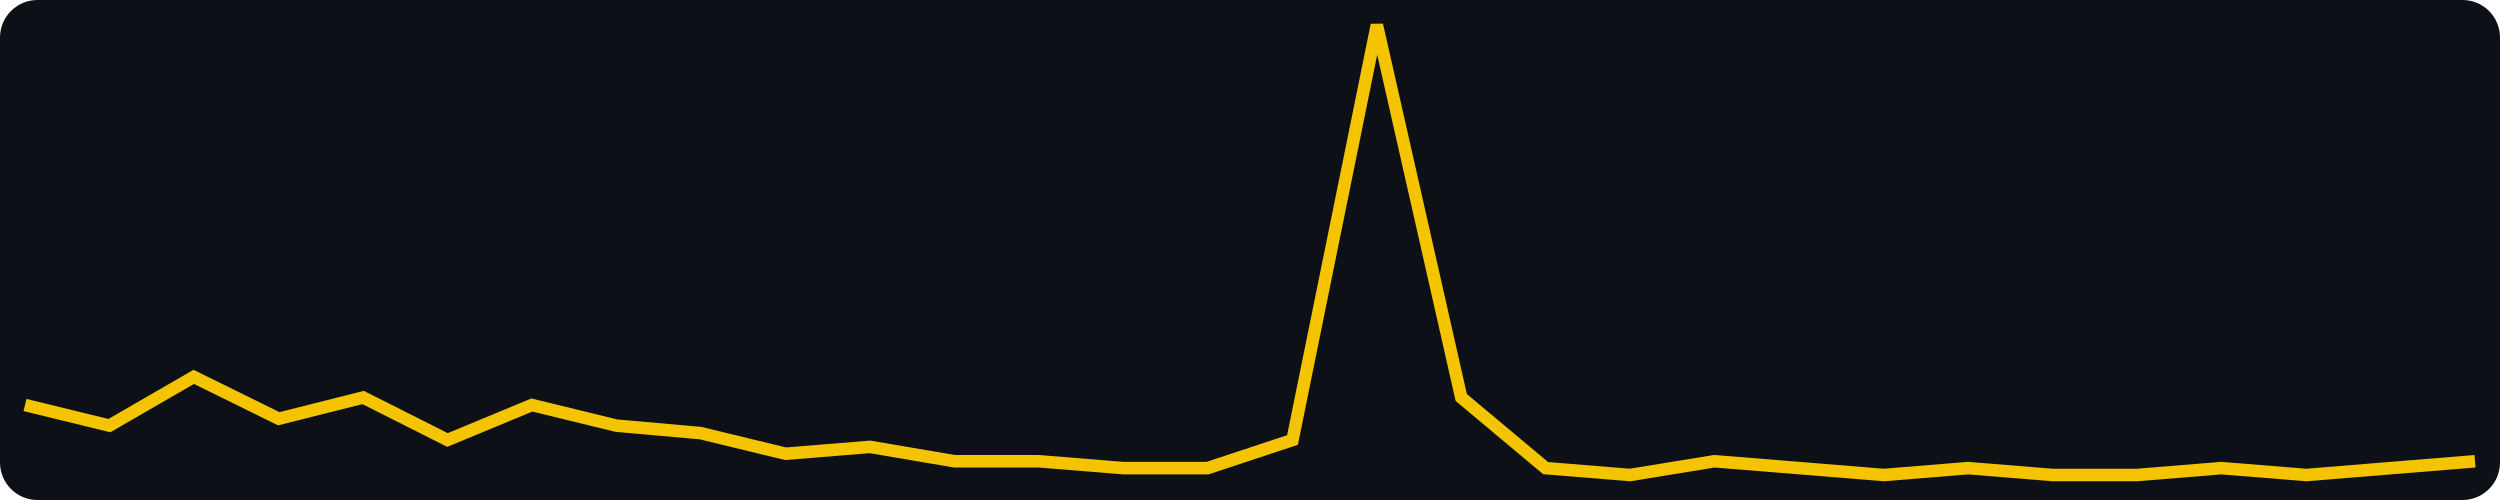
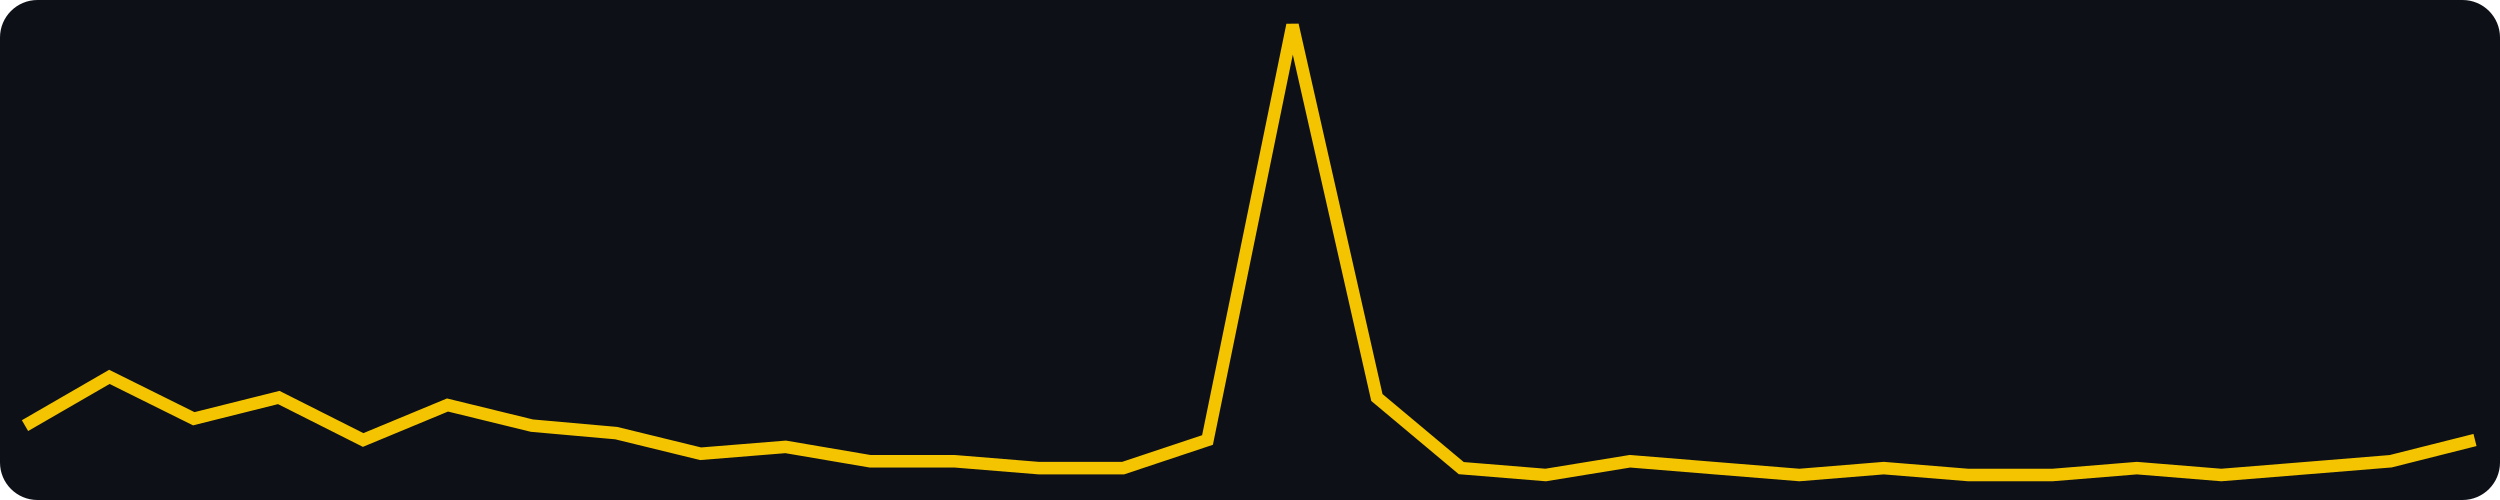
<svg xmlns="http://www.w3.org/2000/svg" width="400" height="80" viewBox="0 0 400 80" role="img" aria-label="views, last 30 days, max 64">
  <rect width="400" height="80" fill="#0d1117" rx="6" />
-   <polyline fill="none" stroke="#f5c400" stroke-width="2" points="4.0,64.8 17.5,68.1 31.0,60.3 44.6,67.0 58.1,63.6 71.6,70.4 85.1,64.8 98.6,68.1 112.1,69.3 125.7,72.6 139.2,71.5 152.7,73.8 166.2,73.8 179.7,74.9 193.2,74.9 206.8,70.4 220.3,4.0 233.8,63.6 247.3,74.9 260.8,76.0 274.3,73.8 287.9,74.9 301.4,76.0 314.9,74.9 328.4,76.0 341.9,76.0 355.4,74.9 369.0,76.0 382.5,74.9 396.0,73.8" />
+   <polyline fill="none" stroke="#f5c400" stroke-width="2" points="4.0,68.1 17.5,60.3 31.0,67.0 44.6,63.6 58.1,70.4 71.6,64.8 85.1,68.1 98.6,69.3 112.1,72.6 125.7,71.5 139.2,73.8 152.7,73.8 166.2,74.9 179.7,74.9 193.2,70.4 206.8,4.0 220.3,63.6 233.8,74.9 247.3,76.0 260.8,73.8 274.3,74.9 287.9,76.0 301.4,74.9 314.9,76.0 328.4,76.0 341.9,74.9 355.4,76.0 369.0,74.9 382.5,73.8 396.0,70.4" />
</svg>
